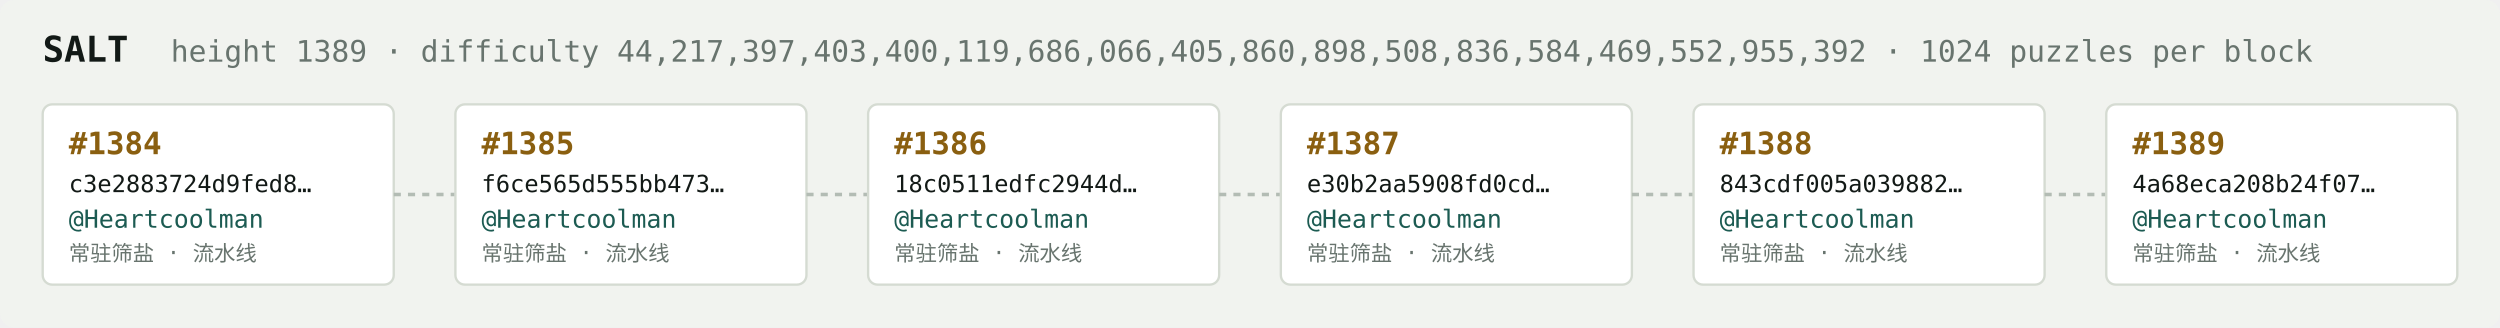
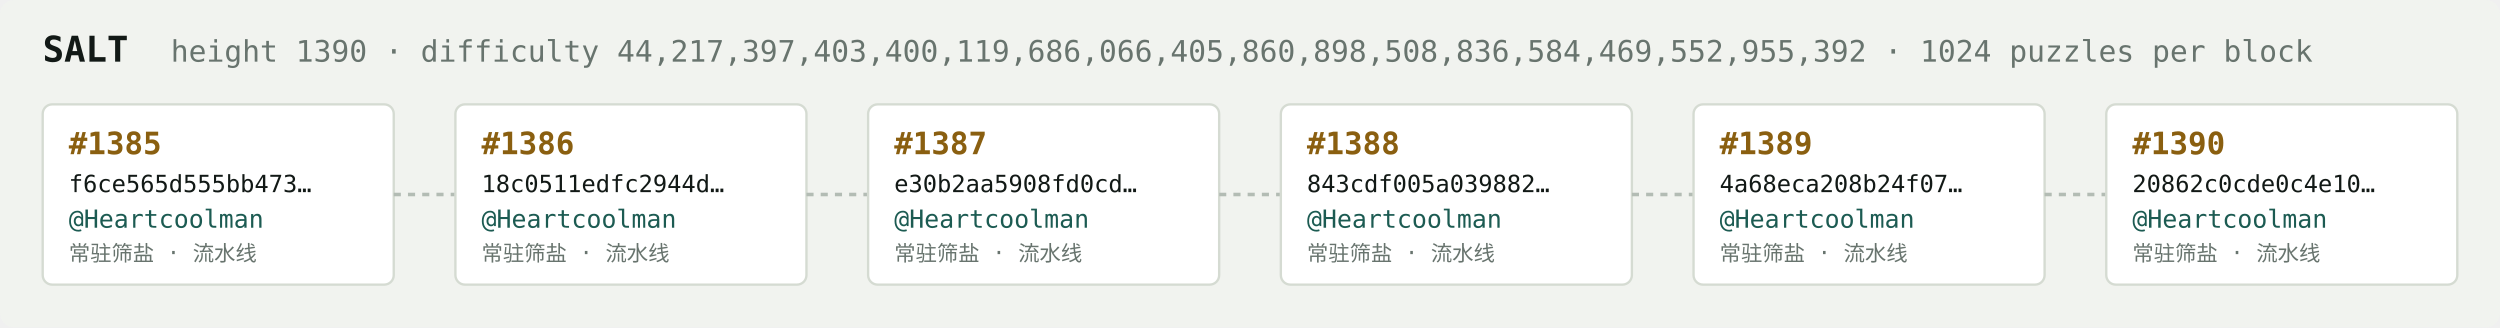
<svg xmlns="http://www.w3.org/2000/svg" width="1054" height="138" viewBox="0 0 1054 138" font-family="ui-monospace,SFMono-Regular,Menlo,monospace">
  <rect fill="#f1f3ef" width="1054" height="138" rx="6" />
  <text x="18" y="26" fill="#121916" font-size="15" font-weight="700">SALT</text>
-   <text x="72" y="26" fill="#68746e" font-size="12.5">height 1389 · difficulty 44,217,397,403,400,119,686,066,405,860,898,508,836,584,469,552,955,392 · 1024 puzzles per block</text>
+   <text x="72" y="26" fill="#68746e" font-size="12.5">height 1390 · difficulty 44,217,397,403,400,119,686,066,405,860,898,508,836,584,469,552,955,392 · 1024 puzzles per block</text>
  <rect x="18" y="44" width="148" height="76" rx="4" fill="#ffffff" stroke="#d5dbd2" stroke-width="1" />
-   <text x="29" y="65" fill="#8a5f10" font-size="13" font-weight="700">#1384</text>
-   <text x="29" y="81" fill="#121916" font-size="10">c3e2883724d9fed8…</text>
+   <text x="29" y="65" fill="#8a5f10" font-size="13" font-weight="700">#1385</text>
+   <text x="29" y="81" fill="#121916" font-size="10">f6ce565d555bb473…</text>
  <text x="29" y="96" fill="#1c5b52" font-size="10.5">@Heartcoolman</text>
  <text x="29" y="110" fill="#68746e" font-size="9">常驻筛盐 · 流水线</text>
  <line x1="166" y1="82.0" x2="192" y2="82.0" stroke="#b3bcb4" stroke-width="1.5" stroke-dasharray="3 3" />
  <rect x="192" y="44" width="148" height="76" rx="4" fill="#ffffff" stroke="#d5dbd2" stroke-width="1" />
-   <text x="203" y="65" fill="#8a5f10" font-size="13" font-weight="700">#1385</text>
-   <text x="203" y="81" fill="#121916" font-size="10">f6ce565d555bb473…</text>
+   <text x="203" y="65" fill="#8a5f10" font-size="13" font-weight="700">#1386</text>
+   <text x="203" y="81" fill="#121916" font-size="10">18c0511edfc2944d…</text>
  <text x="203" y="96" fill="#1c5b52" font-size="10.5">@Heartcoolman</text>
  <text x="203" y="110" fill="#68746e" font-size="9">常驻筛盐 · 流水线</text>
  <line x1="340" y1="82.0" x2="366" y2="82.0" stroke="#b3bcb4" stroke-width="1.5" stroke-dasharray="3 3" />
  <rect x="366" y="44" width="148" height="76" rx="4" fill="#ffffff" stroke="#d5dbd2" stroke-width="1" />
-   <text x="377" y="65" fill="#8a5f10" font-size="13" font-weight="700">#1386</text>
-   <text x="377" y="81" fill="#121916" font-size="10">18c0511edfc2944d…</text>
+   <text x="377" y="65" fill="#8a5f10" font-size="13" font-weight="700">#1387</text>
+   <text x="377" y="81" fill="#121916" font-size="10">e30b2aa5908fd0cd…</text>
  <text x="377" y="96" fill="#1c5b52" font-size="10.5">@Heartcoolman</text>
  <text x="377" y="110" fill="#68746e" font-size="9">常驻筛盐 · 流水线</text>
  <line x1="514" y1="82.0" x2="540" y2="82.0" stroke="#b3bcb4" stroke-width="1.5" stroke-dasharray="3 3" />
  <rect x="540" y="44" width="148" height="76" rx="4" fill="#ffffff" stroke="#d5dbd2" stroke-width="1" />
-   <text x="551" y="65" fill="#8a5f10" font-size="13" font-weight="700">#1387</text>
-   <text x="551" y="81" fill="#121916" font-size="10">e30b2aa5908fd0cd…</text>
+   <text x="551" y="65" fill="#8a5f10" font-size="13" font-weight="700">#1388</text>
+   <text x="551" y="81" fill="#121916" font-size="10">843cdf005a039882…</text>
  <text x="551" y="96" fill="#1c5b52" font-size="10.5">@Heartcoolman</text>
  <text x="551" y="110" fill="#68746e" font-size="9">常驻筛盐 · 流水线</text>
  <line x1="688" y1="82.0" x2="714" y2="82.0" stroke="#b3bcb4" stroke-width="1.5" stroke-dasharray="3 3" />
  <rect x="714" y="44" width="148" height="76" rx="4" fill="#ffffff" stroke="#d5dbd2" stroke-width="1" />
-   <text x="725" y="65" fill="#8a5f10" font-size="13" font-weight="700">#1388</text>
-   <text x="725" y="81" fill="#121916" font-size="10">843cdf005a039882…</text>
+   <text x="725" y="65" fill="#8a5f10" font-size="13" font-weight="700">#1389</text>
+   <text x="725" y="81" fill="#121916" font-size="10">4a68eca208b24f07…</text>
  <text x="725" y="96" fill="#1c5b52" font-size="10.5">@Heartcoolman</text>
  <text x="725" y="110" fill="#68746e" font-size="9">常驻筛盐 · 流水线</text>
  <line x1="862" y1="82.0" x2="888" y2="82.0" stroke="#b3bcb4" stroke-width="1.5" stroke-dasharray="3 3" />
  <rect x="888" y="44" width="148" height="76" rx="4" fill="#ffffff" stroke="#d5dbd2" stroke-width="1" />
-   <text x="899" y="65" fill="#8a5f10" font-size="13" font-weight="700">#1389</text>
-   <text x="899" y="81" fill="#121916" font-size="10">4a68eca208b24f07…</text>
+   <text x="899" y="65" fill="#8a5f10" font-size="13" font-weight="700">#1390</text>
+   <text x="899" y="81" fill="#121916" font-size="10">20862c0cde0c4e10…</text>
  <text x="899" y="96" fill="#1c5b52" font-size="10.5">@Heartcoolman</text>
  <text x="899" y="110" fill="#68746e" font-size="9">常驻筛盐 · 流水线</text>
</svg>
